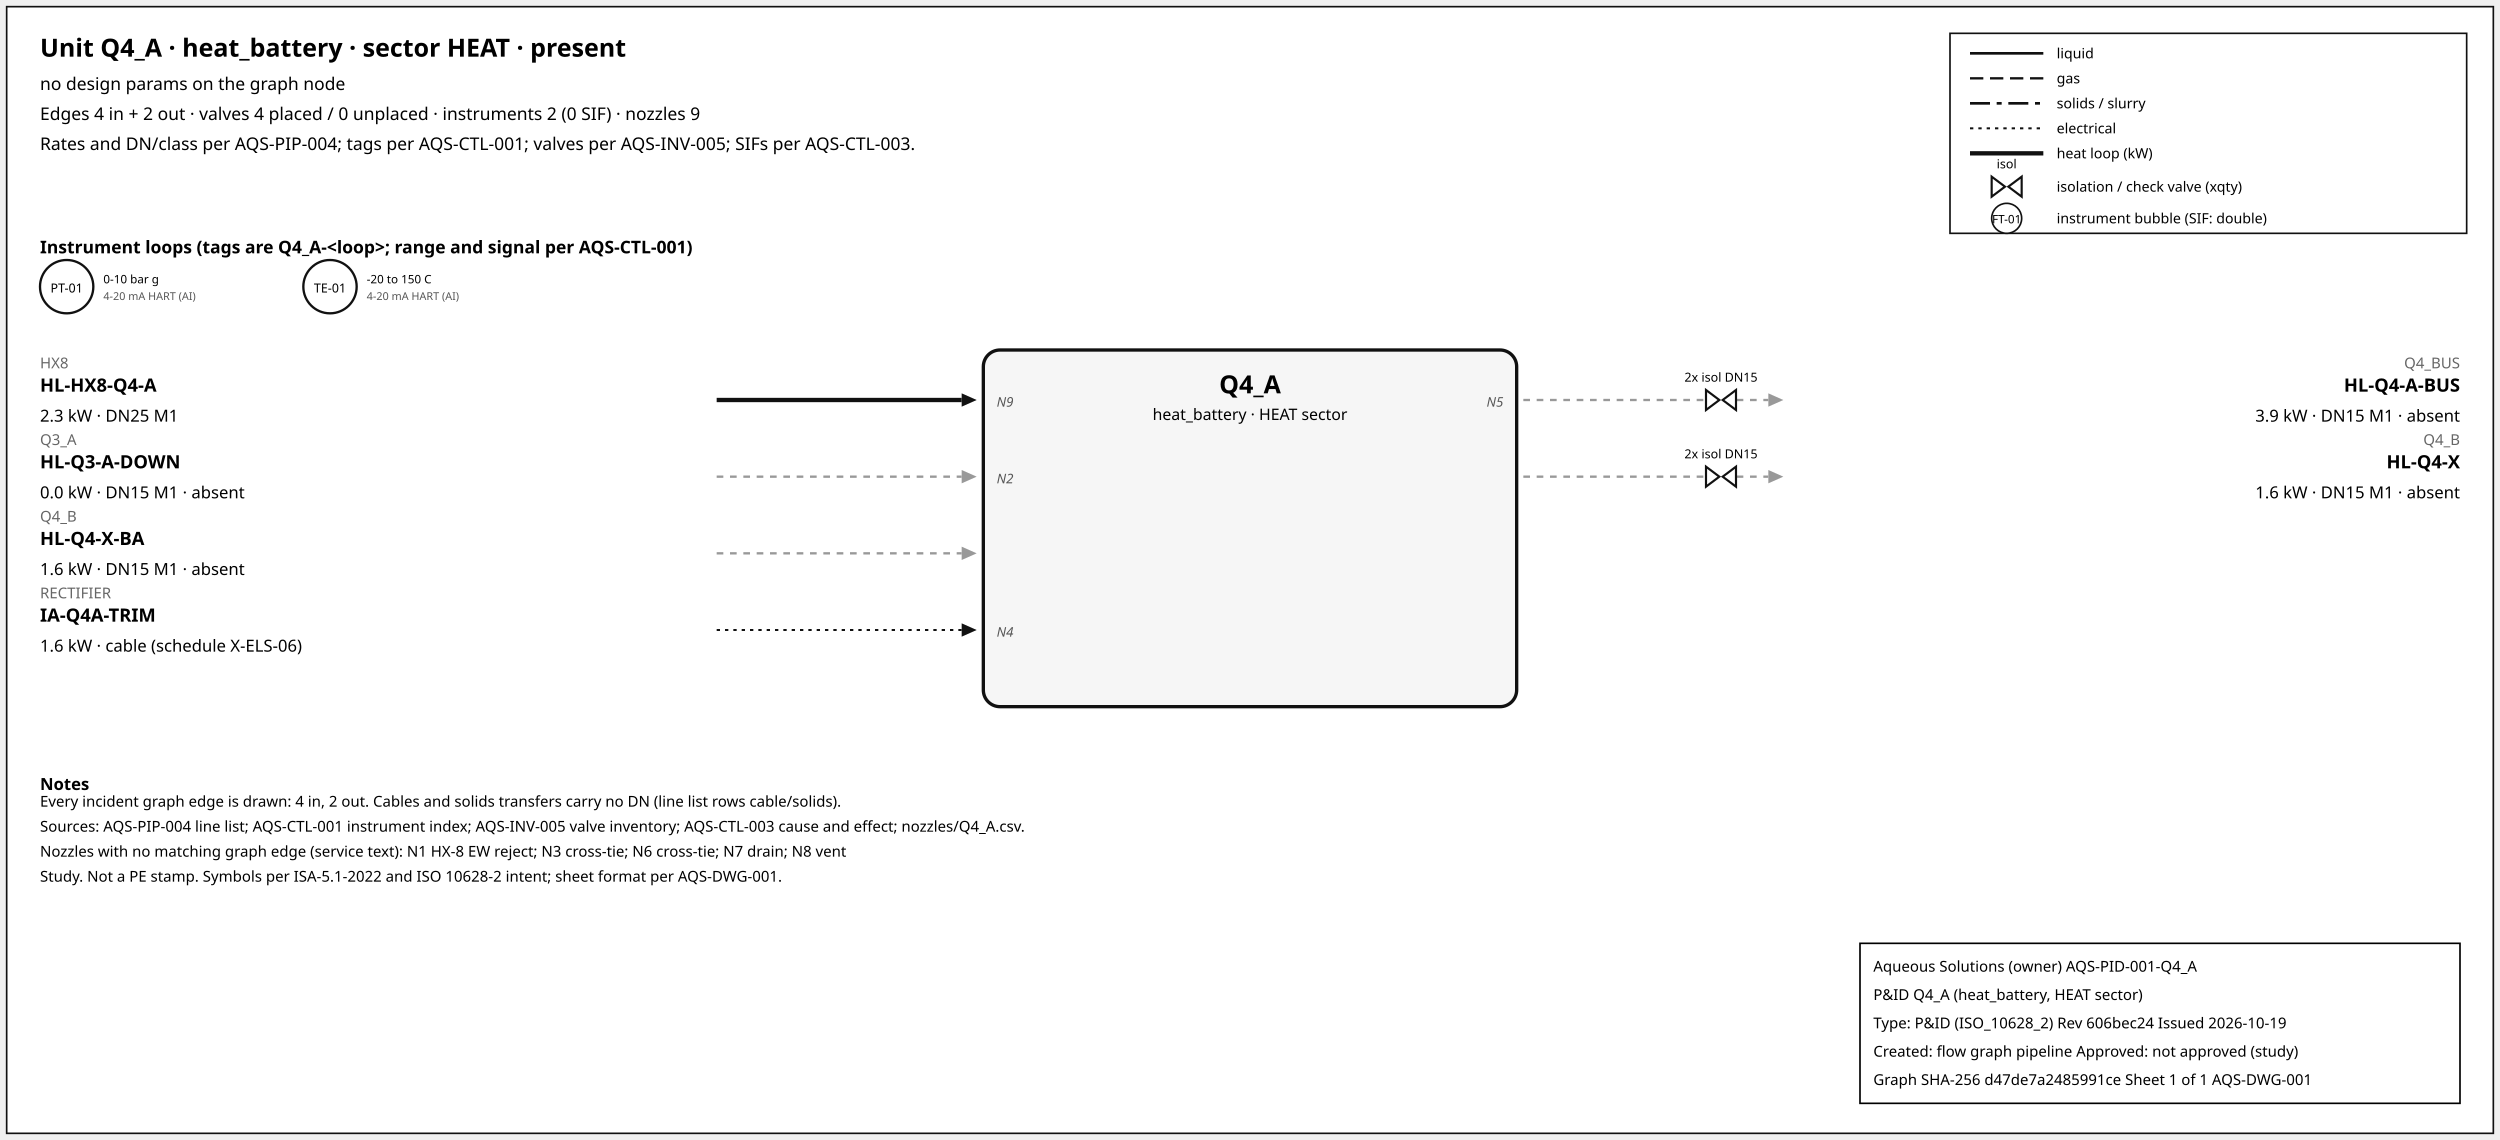
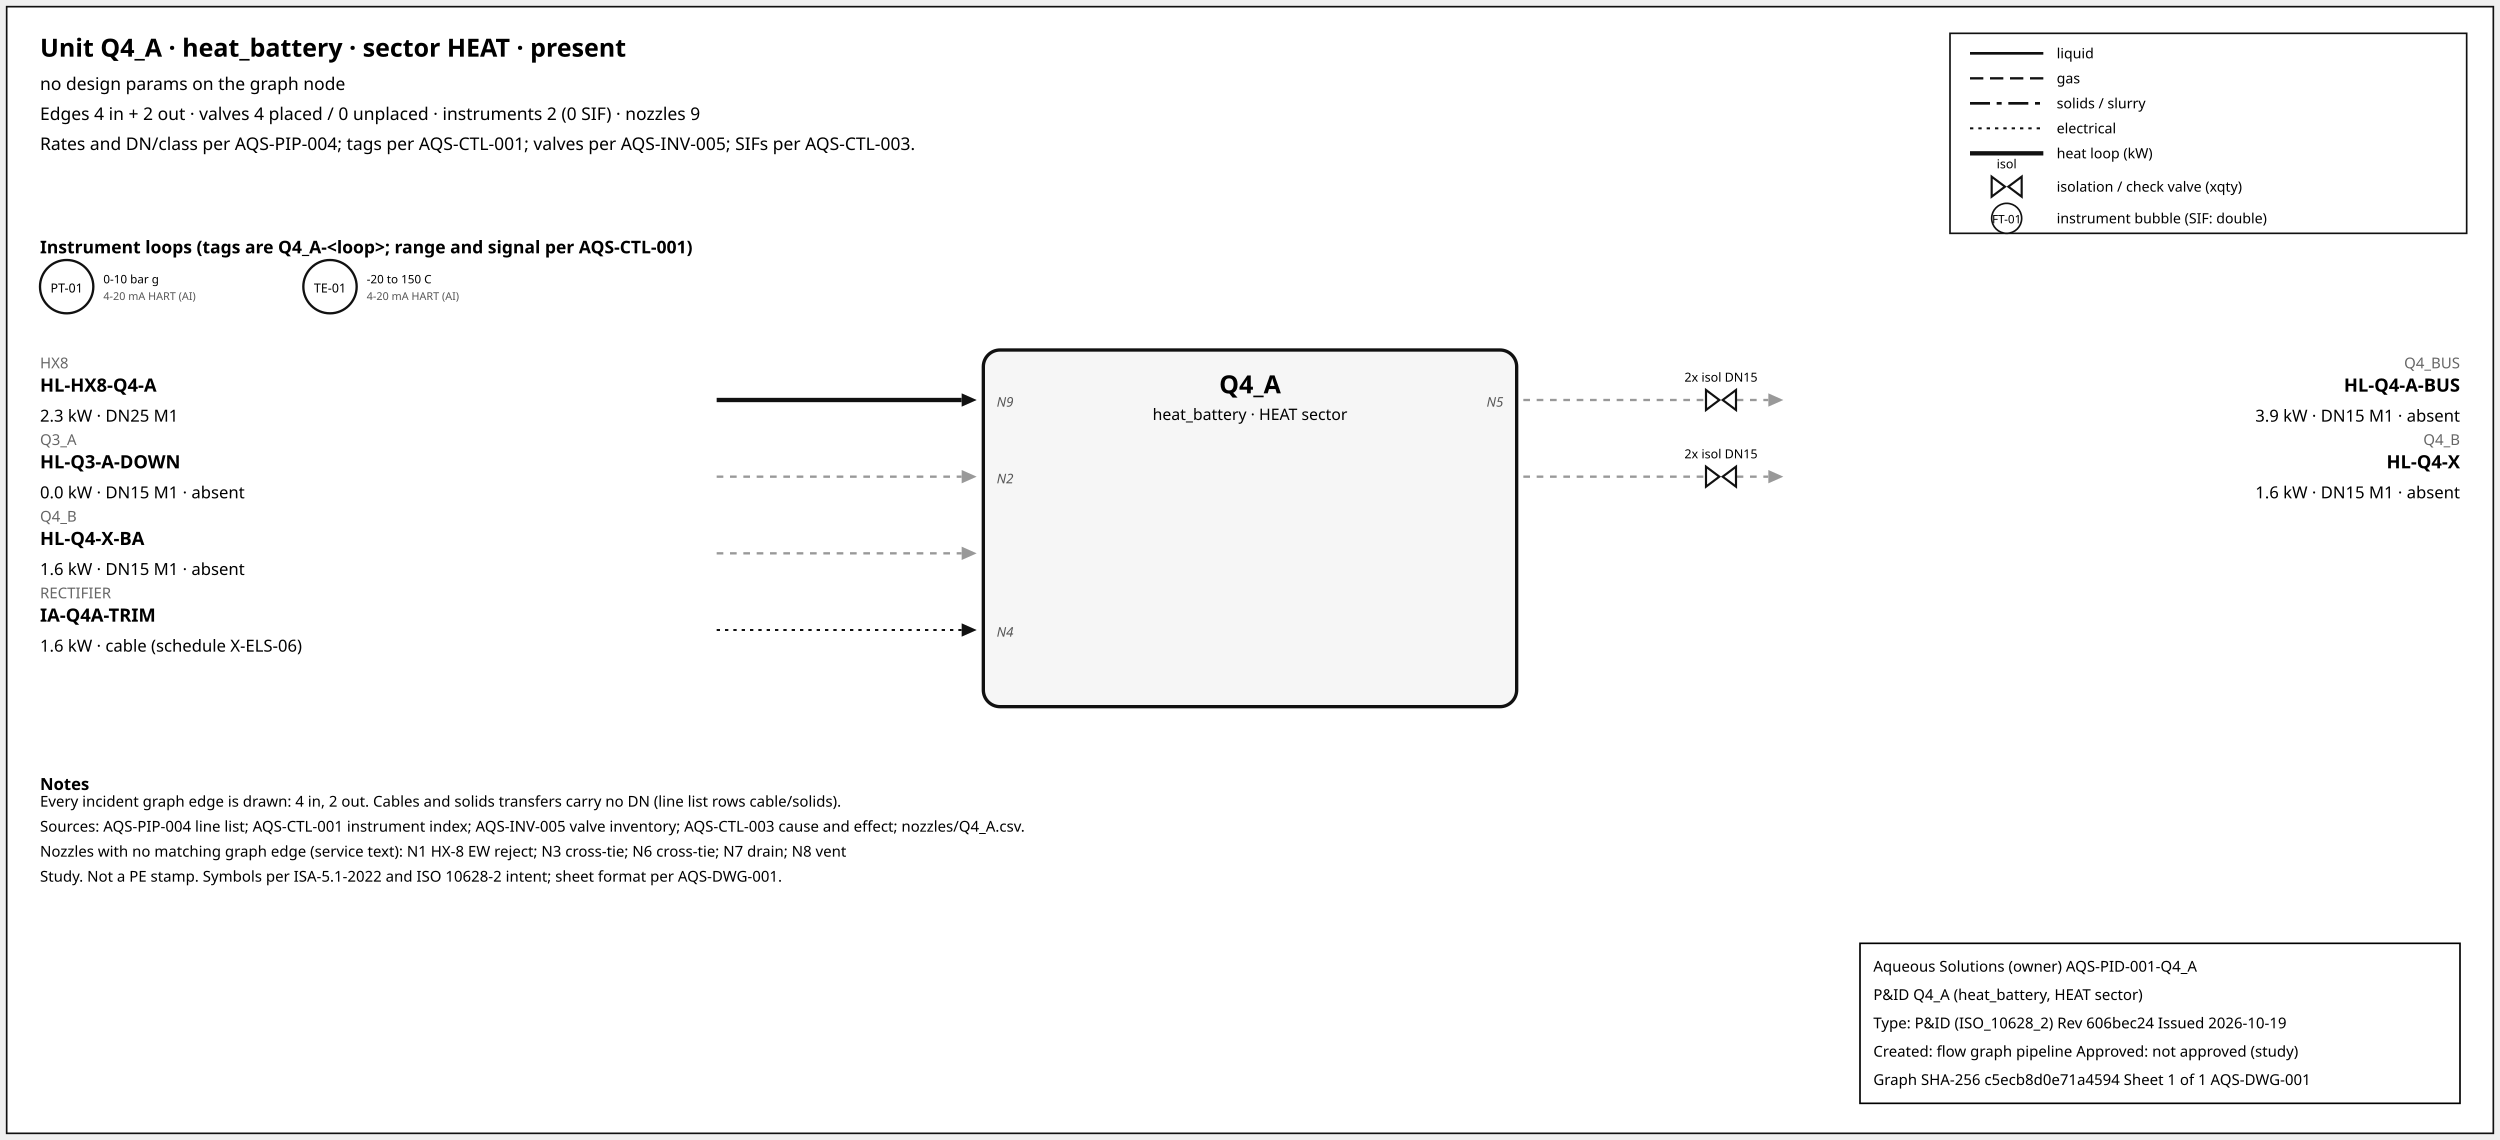
<svg xmlns="http://www.w3.org/2000/svg" width="1500" height="684" font-family="sans-serif">
  <rect x="4" y="4" width="1492" height="676" fill="white" stroke="#111" />
  <text x="24" y="34" font-size="15" font-weight="600">Unit Q4_A · heat_battery · sector HEAT · present</text>
  <text x="24" y="54" font-size="10.5">no design params on the graph node</text>
  <text x="24" y="72" font-size="10.5">Edges 4 in + 2 out · valves 4 placed / 0 unplaced · instruments 2 (0 SIF) · nozzles 9</text>
  <text x="24" y="90" font-size="10.5">Rates and DN/class per AQS-PIP-004; tags per AQS-CTL-001; valves per AQS-INV-005; SIFs per AQS-CTL-003.</text>
  <rect x="1170" y="20" width="310" height="120" fill="white" stroke="#111" />
  <line x1="1182" y1="32" x2="1226" y2="32" stroke="#111" stroke-width="1.6" />
  <text x="1234" y="35" font-size="8.5">liquid</text>
  <line x1="1182" y1="47" x2="1226" y2="47" stroke="#111" stroke-width="1.4" stroke-dasharray="8,4" />
  <text x="1234" y="50" font-size="8.5">gas</text>
  <line x1="1182" y1="62" x2="1226" y2="62" stroke="#111" stroke-width="1.6" stroke-dasharray="12,4,3,4" />
  <text x="1234" y="65" font-size="8.5">solids / slurry</text>
  <line x1="1182" y1="77" x2="1226" y2="77" stroke="#111" stroke-width="1.2" stroke-dasharray="2,3" />
  <text x="1234" y="80" font-size="8.5">electrical</text>
  <line x1="1182" y1="92" x2="1226" y2="92" stroke="#111" stroke-width="2.6" />
  <text x="1234" y="95" font-size="8.5">heat loop (kW)</text>
  <path d="M 1195.0,106 L 1203.0,112 L 1195.0,118 Z M 1213.0,106 L 1205.0,112 L 1213.0,118 Z" fill="white" stroke="#111" stroke-width="1.3" />
  <text x="1204.0" y="101.0" font-size="7.5" text-anchor="middle">isol</text>
  <text x="1234" y="115" font-size="8.5">isolation / check valve (xqty)</text>
  <circle cx="1204" cy="131" r="9" fill="white" stroke="#111" />
  <text x="1204" y="134" font-size="7" text-anchor="middle">FT-01</text>
  <text x="1234" y="134" font-size="8.5">instrument bubble (SIF: double)</text>
  <text x="24" y="152" font-size="10.5" font-weight="600">Instrument loops (tags are Q4_A-&lt;loop&gt;; range and signal per AQS-CTL-001)</text>
  <circle cx="40" cy="172" r="16" fill="white" stroke="#111" stroke-width="1.4" />
  <text x="40" y="175.5" font-size="7.5" text-anchor="middle">PT-01</text>
  <text x="62" y="170" font-size="7">0-10 bar g</text>
  <text x="62" y="180" font-size="6.5" fill="#555">4-20 mA HART (AI)</text>
  <circle cx="198" cy="172" r="16" fill="white" stroke="#111" stroke-width="1.4" />
  <text x="198" y="175.5" font-size="7.5" text-anchor="middle">TE-01</text>
  <text x="220" y="170" font-size="7">-20 to 150 C</text>
  <text x="220" y="180" font-size="6.5" fill="#555">4-20 mA HART (AI)</text>
  <rect x="590" y="210" width="320" height="214" rx="10" fill="#f6f6f6" stroke="#111" stroke-width="2" />
  <text x="750.0" y="236" font-size="15" font-weight="700" text-anchor="middle">Q4_A</text>
  <text x="750.0" y="252" font-size="9.5" text-anchor="middle">heat_battery · HEAT sector</text>
  <line x1="430" y1="240" x2="577" y2="240" stroke="#111" stroke-width="2.6" class="edge-in" />
  <polygon points="586,240 577,236 577,244" fill="#111" />
  <text x="24" y="221" font-size="9" fill="#666" text-anchor="start">HX8</text>
  <text x="24" y="235" font-size="11" font-weight="600" text-anchor="start">HL-HX8-Q4-A</text>
  <text x="24" y="253" font-size="10" text-anchor="start">2.3 kW · DN25 M1</text>
  <text x="598" y="244" font-size="8" font-style="italic" fill="#555" text-anchor="start">N9</text>
  <line x1="430" y1="286" x2="577" y2="286" stroke="#999" stroke-width="1.4" stroke-dasharray="4,4" class="edge-in" />
  <polygon points="586,286 577,282 577,290" fill="#999" />
  <text x="24" y="267" font-size="9" fill="#666" text-anchor="start">Q3_A</text>
  <text x="24" y="281" font-size="11" font-weight="600" text-anchor="start">HL-Q3-A-DOWN</text>
  <text x="24" y="299" font-size="10" text-anchor="start">0.0 kW · DN15 M1 · absent</text>
  <text x="598" y="290" font-size="8" font-style="italic" fill="#555" text-anchor="start">N2</text>
  <line x1="430" y1="332" x2="577" y2="332" stroke="#999" stroke-width="1.4" stroke-dasharray="4,4" class="edge-in" />
  <polygon points="586,332 577,328 577,336" fill="#999" />
  <text x="24" y="313" font-size="9" fill="#666" text-anchor="start">Q4_B</text>
  <text x="24" y="327" font-size="11" font-weight="600" text-anchor="start">HL-Q4-X-BA</text>
  <text x="24" y="345" font-size="10" text-anchor="start">1.6 kW · DN15 M1 · absent</text>
  <line x1="430" y1="378" x2="577" y2="378" stroke="#111" stroke-width="1.2" stroke-dasharray="2,3" class="edge-in" />
  <polygon points="586,378 577,374 577,382" fill="#111" />
  <text x="24" y="359" font-size="9" fill="#666" text-anchor="start">RECTIFIER</text>
  <text x="24" y="373" font-size="11" font-weight="600" text-anchor="start">IA-Q4A-TRIM</text>
  <text x="24" y="391" font-size="10" text-anchor="start">1.6 kW · cable (schedule X-ELS-06)</text>
  <text x="598" y="382" font-size="8" font-style="italic" fill="#555" text-anchor="start">N4</text>
  <line x1="914" y1="240" x2="1061" y2="240" stroke="#999" stroke-width="1.4" stroke-dasharray="4,4" class="edge-out" />
  <polygon points="1070,240 1061,236 1061,244" fill="#999" />
  <text x="1476" y="221" font-size="9" fill="#666" text-anchor="end">Q4_BUS</text>
  <text x="1476" y="235" font-size="11" font-weight="600" text-anchor="end">HL-Q4-A-BUS</text>
  <text x="1476" y="253" font-size="10" text-anchor="end">3.9 kW · DN15 M1 · absent</text>
  <text x="902" y="244" font-size="8" font-style="italic" fill="#555" text-anchor="end">N5</text>
  <path d="M 1023.6,234 L 1031.6,240 L 1023.6,246 Z M 1041.6,234 L 1033.6,240 L 1041.6,246 Z" fill="white" stroke="#111" stroke-width="1.3" />
  <text x="1032.6" y="229.0" font-size="7.5" text-anchor="middle">2x isol DN15</text>
  <line x1="914" y1="286" x2="1061" y2="286" stroke="#999" stroke-width="1.4" stroke-dasharray="4,4" class="edge-out" />
  <polygon points="1070,286 1061,282 1061,290" fill="#999" />
  <text x="1476" y="267" font-size="9" fill="#666" text-anchor="end">Q4_B</text>
  <text x="1476" y="281" font-size="11" font-weight="600" text-anchor="end">HL-Q4-X</text>
  <text x="1476" y="299" font-size="10" text-anchor="end">1.6 kW · DN15 M1 · absent</text>
  <path d="M 1023.6,280 L 1031.6,286 L 1023.6,292 Z M 1041.6,280 L 1033.6,286 L 1041.6,292 Z" fill="white" stroke="#111" stroke-width="1.3" />
  <text x="1032.6" y="275.0" font-size="7.5" text-anchor="middle">2x isol DN15</text>
  <text x="24" y="474" font-size="10" font-weight="600">Notes</text>
  <text x="24" y="484" font-size="9">Every incident graph edge is drawn: 4 in, 2 out. Cables and solids transfers carry no DN (line list rows cable/solids).</text>
  <text x="24" y="499" font-size="9">Sources: AQS-PIP-004 line list; AQS-CTL-001 instrument index; AQS-INV-005 valve inventory; AQS-CTL-003 cause and effect; nozzles/Q4_A.csv.</text>
  <text x="24" y="514" font-size="9">Nozzles with no matching graph edge (service text): N1 HX-8 EW reject; N3 cross-tie; N6 cross-tie; N7 drain; N8 vent</text>
  <text x="24" y="529" font-size="9">Study. Not a PE stamp. Symbols per ISA-5.1-2022 and ISO 10628-2 intent; sheet format per AQS-DWG-001.</text>
  <g id="aqs-title-block">
    <rect x="1116" y="566" width="360" height="96" fill="white" stroke="black" stroke-width="1" />
    <text x="1124" y="583" font-size="9">Aqueous Solutions (owner)   AQS-PID-001-Q4_A</text>
    <text x="1124" y="600" font-size="9">P&amp;ID Q4_A (heat_battery, HEAT sector)</text>
    <text x="1124" y="617" font-size="9">Type: P&amp;ID (ISO_10628_2)   Rev 606bec24   Issued 2026-10-19</text>
    <text x="1124" y="634" font-size="9">Created: flow graph pipeline   Approved: not approved (study)</text>
-     <text x="1124" y="651" font-size="9">Graph SHA-256 d47de7a2485991ce   Sheet 1 of 1   AQS-DWG-001</text>
+     <text x="1124" y="651" font-size="9">Graph SHA-256 c5ecb8d0e71a4594   Sheet 1 of 1   AQS-DWG-001</text>
  </g>
</svg>
